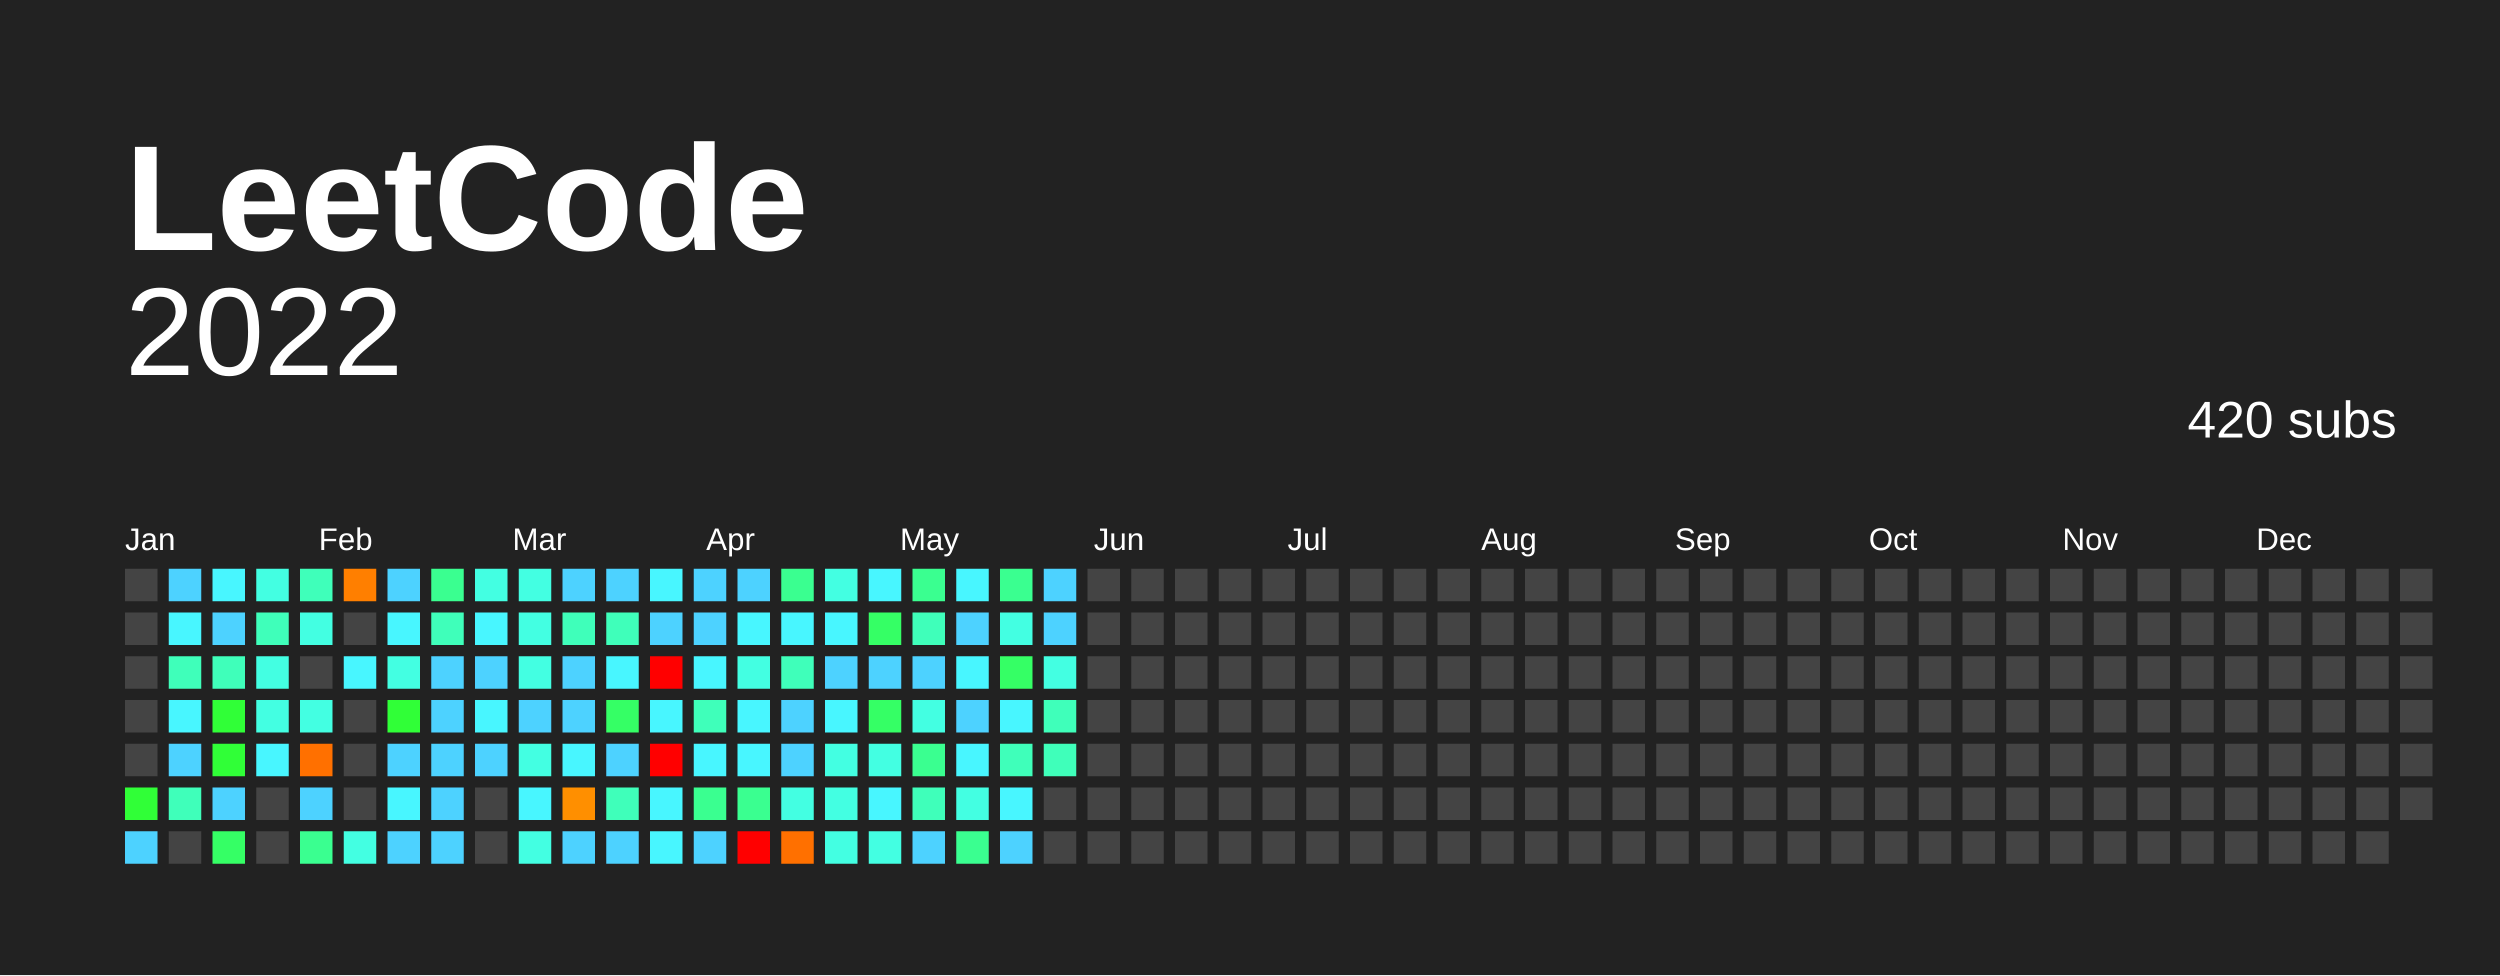
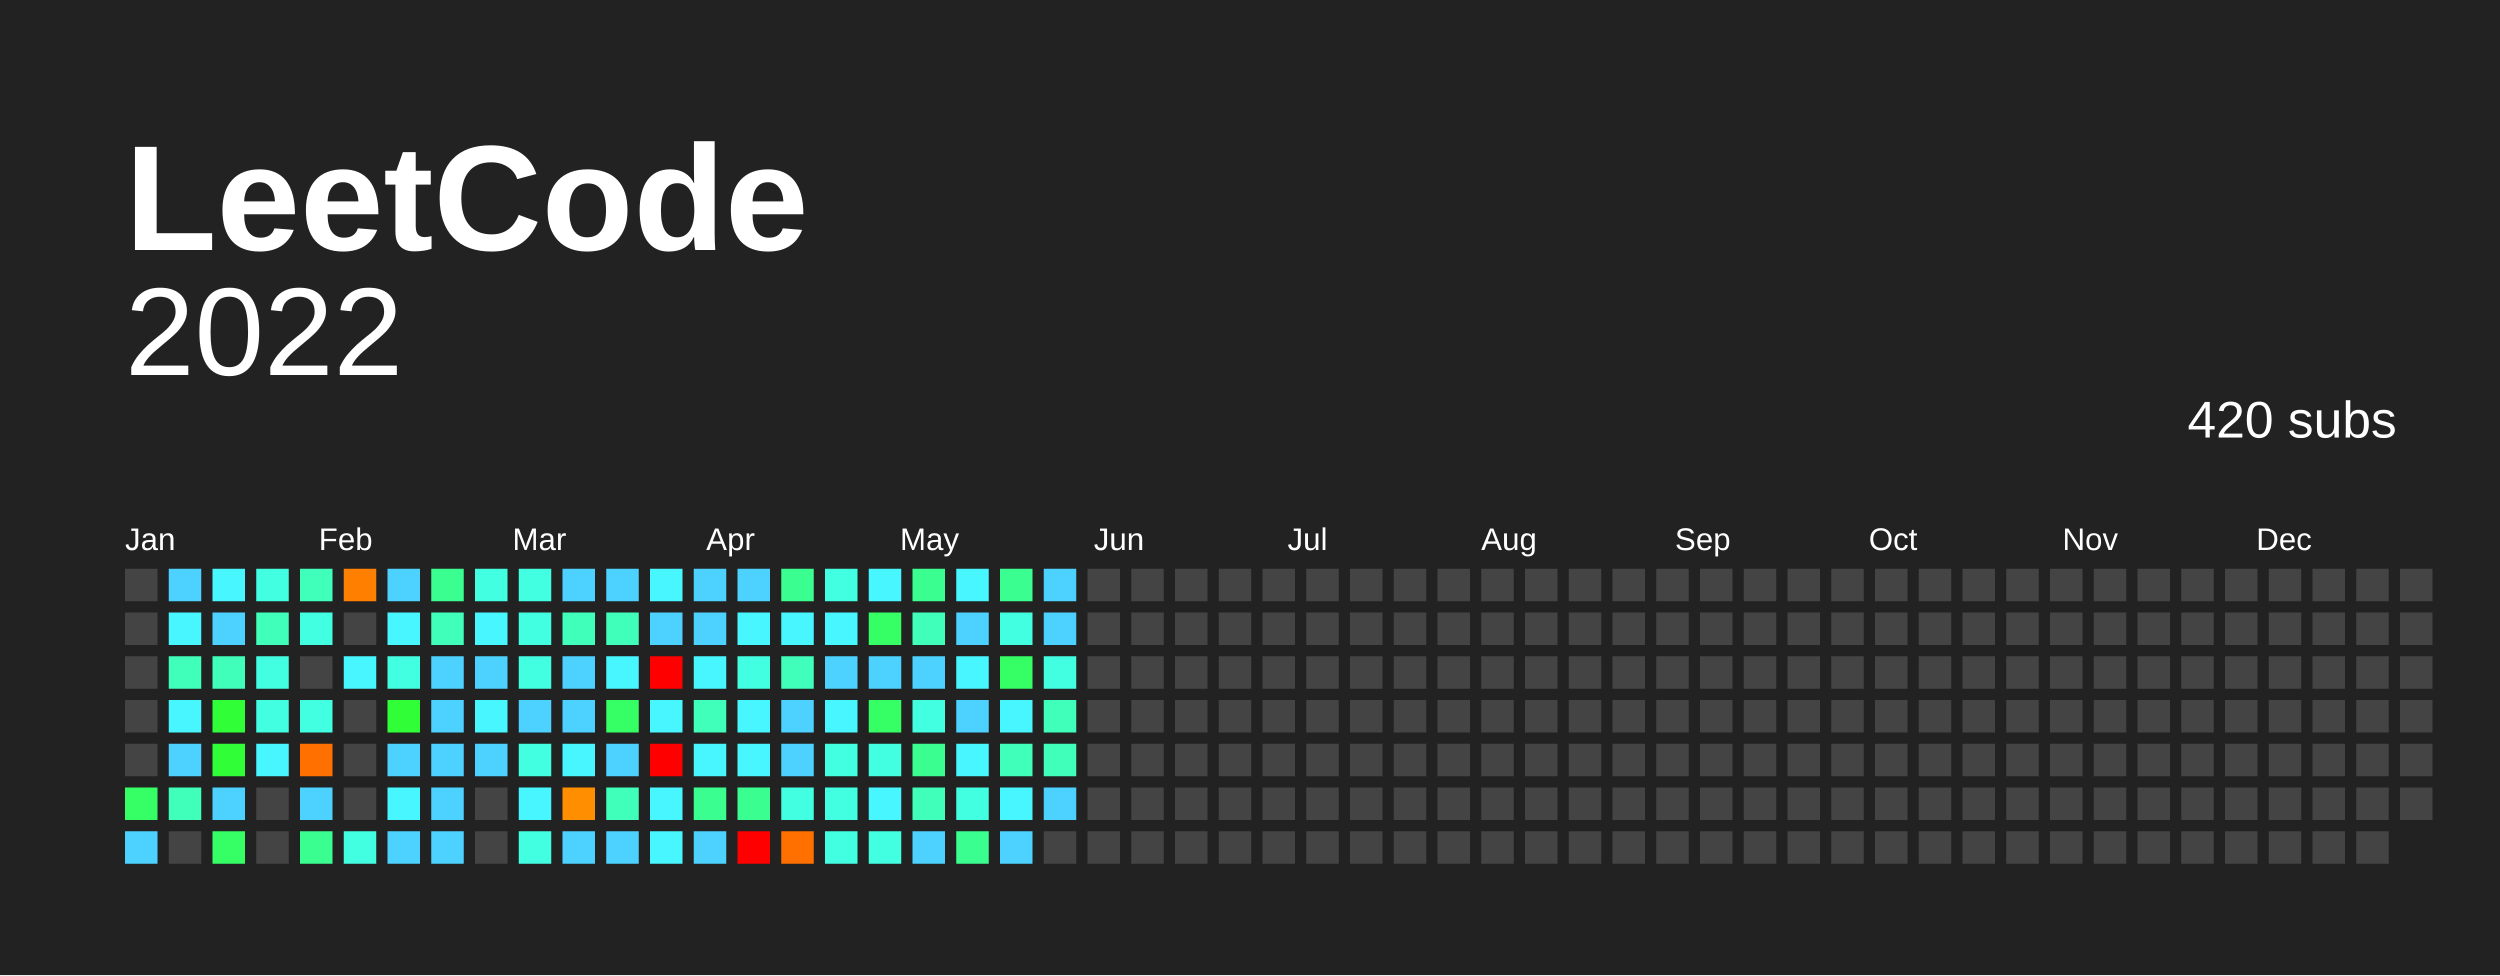
<svg xmlns="http://www.w3.org/2000/svg" baseProfile="full" height="78mm" version="1.1" viewBox="0,0,200,78" width="200mm">
  <defs />
  <rect fill="#222222" height="78" width="200" x="0" y="0" />
  <text fill="#FFFFFF" style="font-size:12px; font-family:Arial; font-weight:bold;" x="10" y="20"> LeetCode</text>
  <text alignment-baseline="hanging" fill="#FFFFFF" style="font-size:10.0px; font-family:Arial;" x="10" y="30">2022</text>
  <text alignment-baseline="hanging" fill="#FFFFFF" style="font-size:4.125px; font-family:Arial;" x="175" y="35">420 subs</text>
  <text fill="#FFFFFF" style="font-size:2.5px; font-family:Arial" x="10.0" y="44">Jan</text>
  <text fill="#FFFFFF" style="font-size:2.5px; font-family:Arial" x="25.5" y="44">Feb</text>
  <text fill="#FFFFFF" style="font-size:2.5px; font-family:Arial" x="41.0" y="44">Mar</text>
  <text fill="#FFFFFF" style="font-size:2.5px; font-family:Arial" x="56.5" y="44">Apr</text>
  <text fill="#FFFFFF" style="font-size:2.5px; font-family:Arial" x="72.0" y="44">May</text>
  <text fill="#FFFFFF" style="font-size:2.5px; font-family:Arial" x="87.5" y="44">Jun</text>
  <text fill="#FFFFFF" style="font-size:2.5px; font-family:Arial" x="103.0" y="44">Jul</text>
  <text fill="#FFFFFF" style="font-size:2.5px; font-family:Arial" x="118.5" y="44">Aug</text>
  <text fill="#FFFFFF" style="font-size:2.5px; font-family:Arial" x="134.0" y="44">Sep</text>
  <text fill="#FFFFFF" style="font-size:2.5px; font-family:Arial" x="149.5" y="44">Oct</text>
  <text fill="#FFFFFF" style="font-size:2.5px; font-family:Arial" x="165.0" y="44">Nov</text>
  <text fill="#FFFFFF" style="font-size:2.5px; font-family:Arial" x="180.5" y="44">Dec</text>
  <rect fill="#444444" height="2.6" width="2.6" x="10.0" y="45.5" />
  <rect fill="#444444" height="2.6" width="2.6" x="10.0" y="49.0" />
  <rect fill="#444444" height="2.6" width="2.6" x="10.0" y="52.5" />
  <rect fill="#444444" height="2.6" width="2.6" x="10.0" y="56.0" />
  <rect fill="#444444" height="2.6" width="2.6" x="10.0" y="59.5" />
-   <rect fill="#30ff37" height="2.6" width="2.6" x="10.0" y="63.0" />
+   <rect fill="#35ff65" height="2.6" width="2.6" x="10.0" y="63.0" />
  <rect fill="#4dd2ff" height="2.6" width="2.6" x="10.0" y="66.5" />
  <rect fill="#4dd2ff" height="2.6" width="2.6" x="13.5" y="45.5" />
  <rect fill="#48f6ff" height="2.6" width="2.6" x="13.5" y="49.0" />
  <rect fill="#3fffba" height="2.6" width="2.6" x="13.5" y="52.5" />
  <rect fill="#48f6ff" height="2.6" width="2.6" x="13.5" y="56.0" />
  <rect fill="#4dd2ff" height="2.6" width="2.6" x="13.5" y="59.5" />
  <rect fill="#3fffba" height="2.6" width="2.6" x="13.5" y="63.0" />
  <rect fill="#444444" height="2.6" width="2.6" x="13.5" y="66.5" />
  <rect fill="#48f6ff" height="2.6" width="2.6" x="17.0" y="45.5" />
  <rect fill="#4dd2ff" height="2.6" width="2.6" x="17.0" y="49.0" />
  <rect fill="#3fffba" height="2.6" width="2.6" x="17.0" y="52.5" />
  <rect fill="#30ff37" height="2.6" width="2.6" x="17.0" y="56.0" />
  <rect fill="#30ff37" height="2.6" width="2.6" x="17.0" y="59.5" />
  <rect fill="#4dd2ff" height="2.6" width="2.6" x="17.0" y="63.0" />
  <rect fill="#35ff65" height="2.6" width="2.6" x="17.0" y="66.5" />
  <rect fill="#43ffe2" height="2.6" width="2.6" x="20.5" y="45.5" />
  <rect fill="#3fffba" height="2.6" width="2.6" x="20.5" y="49.0" />
  <rect fill="#43ffe2" height="2.6" width="2.6" x="20.5" y="52.5" />
  <rect fill="#43ffe2" height="2.6" width="2.6" x="20.5" y="56.0" />
  <rect fill="#48f6ff" height="2.6" width="2.6" x="20.5" y="59.5" />
  <rect fill="#444444" height="2.6" width="2.6" x="20.5" y="63.0" />
  <rect fill="#444444" height="2.6" width="2.6" x="20.5" y="66.5" />
  <rect fill="#3fffba" height="2.6" width="2.6" x="24.0" y="45.5" />
  <rect fill="#43ffe2" height="2.6" width="2.6" x="24.0" y="49.0" />
  <rect fill="#444444" height="2.6" width="2.6" x="24.0" y="52.5" />
  <rect fill="#43ffe2" height="2.6" width="2.6" x="24.0" y="56.0" />
  <rect fill="#ff7000" height="2.6" width="2.6" x="24.0" y="59.5" />
  <rect fill="#4dd2ff" height="2.6" width="2.6" x="24.0" y="63.0" />
  <rect fill="#3aff90" height="2.6" width="2.6" x="24.0" y="66.5" />
  <rect fill="#ff7f00" height="2.6" width="2.6" x="27.5" y="45.5" />
  <rect fill="#444444" height="2.6" width="2.6" x="27.5" y="49.0" />
  <rect fill="#48f6ff" height="2.6" width="2.6" x="27.5" y="52.5" />
  <rect fill="#444444" height="2.6" width="2.6" x="27.5" y="56.0" />
  <rect fill="#444444" height="2.6" width="2.6" x="27.5" y="59.5" />
  <rect fill="#444444" height="2.6" width="2.6" x="27.5" y="63.0" />
  <rect fill="#43ffe2" height="2.6" width="2.6" x="27.5" y="66.5" />
  <rect fill="#4dd2ff" height="2.6" width="2.6" x="31.0" y="45.5" />
  <rect fill="#48f6ff" height="2.6" width="2.6" x="31.0" y="49.0" />
  <rect fill="#43ffe2" height="2.6" width="2.6" x="31.0" y="52.5" />
  <rect fill="#30ff37" height="2.6" width="2.6" x="31.0" y="56.0" />
  <rect fill="#4dd2ff" height="2.6" width="2.6" x="31.0" y="59.5" />
  <rect fill="#48f6ff" height="2.6" width="2.6" x="31.0" y="63.0" />
  <rect fill="#4dd2ff" height="2.6" width="2.6" x="31.0" y="66.5" />
  <rect fill="#3aff90" height="2.6" width="2.6" x="34.5" y="45.5" />
  <rect fill="#3fffba" height="2.6" width="2.6" x="34.5" y="49.0" />
  <rect fill="#4dd2ff" height="2.6" width="2.6" x="34.5" y="52.5" />
  <rect fill="#4dd2ff" height="2.6" width="2.6" x="34.5" y="56.0" />
  <rect fill="#4dd2ff" height="2.6" width="2.6" x="34.5" y="59.5" />
  <rect fill="#4dd2ff" height="2.6" width="2.6" x="34.5" y="63.0" />
  <rect fill="#4dd2ff" height="2.6" width="2.6" x="34.5" y="66.5" />
  <rect fill="#43ffe2" height="2.6" width="2.6" x="38.0" y="45.5" />
  <rect fill="#48f6ff" height="2.6" width="2.6" x="38.0" y="49.0" />
  <rect fill="#4dd2ff" height="2.6" width="2.6" x="38.0" y="52.5" />
  <rect fill="#48f6ff" height="2.6" width="2.6" x="38.0" y="56.0" />
  <rect fill="#4dd2ff" height="2.6" width="2.6" x="38.0" y="59.5" />
  <rect fill="#444444" height="2.6" width="2.6" x="38.0" y="63.0" />
  <rect fill="#444444" height="2.6" width="2.6" x="38.0" y="66.5" />
  <rect fill="#43ffe2" height="2.6" width="2.6" x="41.5" y="45.5" />
  <rect fill="#43ffe2" height="2.6" width="2.6" x="41.5" y="49.0" />
  <rect fill="#43ffe2" height="2.6" width="2.6" x="41.5" y="52.5" />
  <rect fill="#4dd2ff" height="2.6" width="2.6" x="41.5" y="56.0" />
  <rect fill="#43ffe2" height="2.6" width="2.6" x="41.5" y="59.5" />
  <rect fill="#48f6ff" height="2.6" width="2.6" x="41.5" y="63.0" />
  <rect fill="#43ffe2" height="2.6" width="2.6" x="41.5" y="66.5" />
  <rect fill="#4dd2ff" height="2.6" width="2.6" x="45.0" y="45.5" />
  <rect fill="#3fffba" height="2.6" width="2.6" x="45.0" y="49.0" />
  <rect fill="#4dd2ff" height="2.6" width="2.6" x="45.0" y="52.5" />
  <rect fill="#4dd2ff" height="2.6" width="2.6" x="45.0" y="56.0" />
  <rect fill="#48f6ff" height="2.6" width="2.6" x="45.0" y="59.5" />
  <rect fill="#ff8f00" height="2.6" width="2.6" x="45.0" y="63.0" />
  <rect fill="#4dd2ff" height="2.6" width="2.6" x="45.0" y="66.5" />
  <rect fill="#4dd2ff" height="2.6" width="2.6" x="48.5" y="45.5" />
  <rect fill="#3fffba" height="2.6" width="2.6" x="48.5" y="49.0" />
  <rect fill="#48f6ff" height="2.6" width="2.6" x="48.5" y="52.5" />
  <rect fill="#35ff65" height="2.6" width="2.6" x="48.5" y="56.0" />
  <rect fill="#4dd2ff" height="2.6" width="2.6" x="48.5" y="59.5" />
  <rect fill="#3fffba" height="2.6" width="2.6" x="48.5" y="63.0" />
  <rect fill="#4dd2ff" height="2.6" width="2.6" x="48.5" y="66.5" />
  <rect fill="#48f6ff" height="2.6" width="2.6" x="52.0" y="45.5" />
  <rect fill="#4dd2ff" height="2.6" width="2.6" x="52.0" y="49.0" />
  <rect fill="red" height="2.6" width="2.6" x="52.0" y="52.5" />
  <rect fill="#48f6ff" height="2.6" width="2.6" x="52.0" y="56.0" />
  <rect fill="red" height="2.6" width="2.6" x="52.0" y="59.5" />
  <rect fill="#48f6ff" height="2.6" width="2.6" x="52.0" y="63.0" />
  <rect fill="#48f6ff" height="2.6" width="2.6" x="52.0" y="66.5" />
  <rect fill="#4dd2ff" height="2.6" width="2.6" x="55.5" y="45.5" />
  <rect fill="#4dd2ff" height="2.6" width="2.6" x="55.5" y="49.0" />
  <rect fill="#48f6ff" height="2.6" width="2.6" x="55.5" y="52.5" />
  <rect fill="#3fffba" height="2.6" width="2.6" x="55.5" y="56.0" />
  <rect fill="#48f6ff" height="2.6" width="2.6" x="55.5" y="59.5" />
  <rect fill="#3aff90" height="2.6" width="2.6" x="55.5" y="63.0" />
  <rect fill="#4dd2ff" height="2.6" width="2.6" x="55.5" y="66.5" />
  <rect fill="#4dd2ff" height="2.6" width="2.6" x="59.0" y="45.5" />
  <rect fill="#48f6ff" height="2.6" width="2.6" x="59.0" y="49.0" />
  <rect fill="#43ffe2" height="2.6" width="2.6" x="59.0" y="52.5" />
  <rect fill="#48f6ff" height="2.6" width="2.6" x="59.0" y="56.0" />
  <rect fill="#48f6ff" height="2.6" width="2.6" x="59.0" y="59.5" />
  <rect fill="#3aff90" height="2.6" width="2.6" x="59.0" y="63.0" />
  <rect fill="red" height="2.6" width="2.6" x="59.0" y="66.5" />
  <rect fill="#3aff90" height="2.6" width="2.6" x="62.5" y="45.5" />
  <rect fill="#48f6ff" height="2.6" width="2.6" x="62.5" y="49.0" />
  <rect fill="#3fffba" height="2.6" width="2.6" x="62.5" y="52.5" />
  <rect fill="#4dd2ff" height="2.6" width="2.6" x="62.5" y="56.0" />
  <rect fill="#4dd2ff" height="2.6" width="2.6" x="62.5" y="59.5" />
  <rect fill="#43ffe2" height="2.6" width="2.6" x="62.5" y="63.0" />
  <rect fill="#ff7000" height="2.6" width="2.6" x="62.5" y="66.5" />
  <rect fill="#43ffe2" height="2.6" width="2.6" x="66.0" y="45.5" />
  <rect fill="#48f6ff" height="2.6" width="2.6" x="66.0" y="49.0" />
  <rect fill="#4dd2ff" height="2.6" width="2.6" x="66.0" y="52.5" />
  <rect fill="#48f6ff" height="2.6" width="2.6" x="66.0" y="56.0" />
  <rect fill="#43ffe2" height="2.6" width="2.6" x="66.0" y="59.5" />
  <rect fill="#43ffe2" height="2.6" width="2.6" x="66.0" y="63.0" />
  <rect fill="#43ffe2" height="2.6" width="2.6" x="66.0" y="66.5" />
  <rect fill="#48f6ff" height="2.6" width="2.6" x="69.5" y="45.5" />
  <rect fill="#35ff65" height="2.6" width="2.6" x="69.5" y="49.0" />
  <rect fill="#4dd2ff" height="2.6" width="2.6" x="69.5" y="52.5" />
  <rect fill="#35ff65" height="2.6" width="2.6" x="69.5" y="56.0" />
  <rect fill="#43ffe2" height="2.6" width="2.6" x="69.5" y="59.5" />
  <rect fill="#48f6ff" height="2.6" width="2.6" x="69.5" y="63.0" />
  <rect fill="#43ffe2" height="2.6" width="2.6" x="69.5" y="66.5" />
  <rect fill="#3aff90" height="2.6" width="2.6" x="73.0" y="45.5" />
  <rect fill="#3fffba" height="2.6" width="2.6" x="73.0" y="49.0" />
  <rect fill="#4dd2ff" height="2.6" width="2.6" x="73.0" y="52.5" />
  <rect fill="#43ffe2" height="2.6" width="2.6" x="73.0" y="56.0" />
  <rect fill="#3aff90" height="2.6" width="2.6" x="73.0" y="59.5" />
  <rect fill="#3fffba" height="2.6" width="2.6" x="73.0" y="63.0" />
  <rect fill="#4dd2ff" height="2.6" width="2.6" x="73.0" y="66.5" />
  <rect fill="#48f6ff" height="2.6" width="2.6" x="76.5" y="45.5" />
  <rect fill="#4dd2ff" height="2.6" width="2.6" x="76.5" y="49.0" />
  <rect fill="#48f6ff" height="2.6" width="2.6" x="76.5" y="52.5" />
  <rect fill="#4dd2ff" height="2.6" width="2.6" x="76.5" y="56.0" />
  <rect fill="#48f6ff" height="2.6" width="2.6" x="76.5" y="59.5" />
  <rect fill="#43ffe2" height="2.6" width="2.6" x="76.5" y="63.0" />
  <rect fill="#3aff90" height="2.6" width="2.6" x="76.5" y="66.5" />
  <rect fill="#3aff90" height="2.6" width="2.6" x="80.0" y="45.5" />
  <rect fill="#43ffe2" height="2.6" width="2.6" x="80.0" y="49.0" />
  <rect fill="#35ff65" height="2.6" width="2.6" x="80.0" y="52.5" />
  <rect fill="#48f6ff" height="2.6" width="2.6" x="80.0" y="56.0" />
  <rect fill="#3fffba" height="2.6" width="2.6" x="80.0" y="59.5" />
  <rect fill="#48f6ff" height="2.6" width="2.6" x="80.0" y="63.0" />
  <rect fill="#4dd2ff" height="2.6" width="2.6" x="80.0" y="66.5" />
  <rect fill="#4dd2ff" height="2.6" width="2.6" x="83.5" y="45.5" />
  <rect fill="#4dd2ff" height="2.6" width="2.6" x="83.5" y="49.0" />
  <rect fill="#43ffe2" height="2.6" width="2.6" x="83.5" y="52.5" />
  <rect fill="#3fffba" height="2.6" width="2.6" x="83.5" y="56.0" />
  <rect fill="#3fffba" height="2.6" width="2.6" x="83.5" y="59.5" />
-   <rect fill="#444444" height="2.6" width="2.6" x="83.5" y="63.0" />
+   <rect fill="#4dd2ff" height="2.6" width="2.6" x="83.5" y="63.0" />
  <rect fill="#444444" height="2.6" width="2.6" x="83.5" y="66.5" />
  <rect fill="#444444" height="2.6" width="2.6" x="87.0" y="45.5" />
  <rect fill="#444444" height="2.6" width="2.6" x="87.0" y="49.0" />
  <rect fill="#444444" height="2.6" width="2.6" x="87.0" y="52.5" />
  <rect fill="#444444" height="2.6" width="2.6" x="87.0" y="56.0" />
  <rect fill="#444444" height="2.6" width="2.6" x="87.0" y="59.5" />
  <rect fill="#444444" height="2.6" width="2.6" x="87.0" y="63.0" />
  <rect fill="#444444" height="2.6" width="2.6" x="87.0" y="66.5" />
  <rect fill="#444444" height="2.6" width="2.6" x="90.5" y="45.5" />
  <rect fill="#444444" height="2.6" width="2.6" x="90.5" y="49.0" />
  <rect fill="#444444" height="2.6" width="2.6" x="90.5" y="52.5" />
  <rect fill="#444444" height="2.6" width="2.6" x="90.5" y="56.0" />
  <rect fill="#444444" height="2.6" width="2.6" x="90.5" y="59.5" />
  <rect fill="#444444" height="2.6" width="2.6" x="90.5" y="63.0" />
  <rect fill="#444444" height="2.6" width="2.6" x="90.5" y="66.5" />
  <rect fill="#444444" height="2.6" width="2.6" x="94.0" y="45.5" />
  <rect fill="#444444" height="2.6" width="2.6" x="94.0" y="49.0" />
  <rect fill="#444444" height="2.6" width="2.6" x="94.0" y="52.5" />
  <rect fill="#444444" height="2.6" width="2.6" x="94.0" y="56.0" />
  <rect fill="#444444" height="2.6" width="2.6" x="94.0" y="59.5" />
  <rect fill="#444444" height="2.6" width="2.6" x="94.0" y="63.0" />
  <rect fill="#444444" height="2.6" width="2.6" x="94.0" y="66.5" />
  <rect fill="#444444" height="2.6" width="2.6" x="97.5" y="45.5" />
  <rect fill="#444444" height="2.6" width="2.6" x="97.5" y="49.0" />
  <rect fill="#444444" height="2.6" width="2.6" x="97.5" y="52.5" />
  <rect fill="#444444" height="2.6" width="2.6" x="97.5" y="56.0" />
  <rect fill="#444444" height="2.6" width="2.6" x="97.5" y="59.5" />
  <rect fill="#444444" height="2.6" width="2.6" x="97.5" y="63.0" />
  <rect fill="#444444" height="2.6" width="2.6" x="97.5" y="66.5" />
  <rect fill="#444444" height="2.6" width="2.6" x="101.0" y="45.5" />
  <rect fill="#444444" height="2.6" width="2.6" x="101.0" y="49.0" />
  <rect fill="#444444" height="2.6" width="2.6" x="101.0" y="52.5" />
  <rect fill="#444444" height="2.6" width="2.6" x="101.0" y="56.0" />
  <rect fill="#444444" height="2.6" width="2.6" x="101.0" y="59.5" />
  <rect fill="#444444" height="2.6" width="2.6" x="101.0" y="63.0" />
  <rect fill="#444444" height="2.6" width="2.6" x="101.0" y="66.5" />
  <rect fill="#444444" height="2.6" width="2.6" x="104.5" y="45.5" />
  <rect fill="#444444" height="2.6" width="2.6" x="104.5" y="49.0" />
  <rect fill="#444444" height="2.6" width="2.6" x="104.5" y="52.5" />
  <rect fill="#444444" height="2.6" width="2.6" x="104.5" y="56.0" />
  <rect fill="#444444" height="2.6" width="2.6" x="104.5" y="59.5" />
  <rect fill="#444444" height="2.6" width="2.6" x="104.5" y="63.0" />
  <rect fill="#444444" height="2.6" width="2.6" x="104.5" y="66.5" />
  <rect fill="#444444" height="2.6" width="2.6" x="108.0" y="45.5" />
  <rect fill="#444444" height="2.6" width="2.6" x="108.0" y="49.0" />
  <rect fill="#444444" height="2.6" width="2.6" x="108.0" y="52.5" />
  <rect fill="#444444" height="2.6" width="2.6" x="108.0" y="56.0" />
  <rect fill="#444444" height="2.6" width="2.6" x="108.0" y="59.5" />
  <rect fill="#444444" height="2.6" width="2.6" x="108.0" y="63.0" />
  <rect fill="#444444" height="2.6" width="2.6" x="108.0" y="66.5" />
  <rect fill="#444444" height="2.6" width="2.6" x="111.5" y="45.5" />
  <rect fill="#444444" height="2.6" width="2.6" x="111.5" y="49.0" />
  <rect fill="#444444" height="2.6" width="2.6" x="111.5" y="52.5" />
  <rect fill="#444444" height="2.6" width="2.6" x="111.5" y="56.0" />
  <rect fill="#444444" height="2.6" width="2.6" x="111.5" y="59.5" />
  <rect fill="#444444" height="2.6" width="2.6" x="111.5" y="63.0" />
  <rect fill="#444444" height="2.6" width="2.6" x="111.5" y="66.5" />
  <rect fill="#444444" height="2.6" width="2.6" x="115.0" y="45.5" />
  <rect fill="#444444" height="2.6" width="2.6" x="115.0" y="49.0" />
  <rect fill="#444444" height="2.6" width="2.6" x="115.0" y="52.5" />
  <rect fill="#444444" height="2.6" width="2.6" x="115.0" y="56.0" />
  <rect fill="#444444" height="2.6" width="2.6" x="115.0" y="59.5" />
  <rect fill="#444444" height="2.6" width="2.6" x="115.0" y="63.0" />
  <rect fill="#444444" height="2.6" width="2.6" x="115.0" y="66.5" />
  <rect fill="#444444" height="2.6" width="2.6" x="118.5" y="45.5" />
  <rect fill="#444444" height="2.6" width="2.6" x="118.5" y="49.0" />
  <rect fill="#444444" height="2.6" width="2.6" x="118.5" y="52.5" />
  <rect fill="#444444" height="2.6" width="2.6" x="118.5" y="56.0" />
  <rect fill="#444444" height="2.6" width="2.6" x="118.5" y="59.5" />
  <rect fill="#444444" height="2.6" width="2.6" x="118.5" y="63.0" />
  <rect fill="#444444" height="2.6" width="2.6" x="118.5" y="66.5" />
  <rect fill="#444444" height="2.6" width="2.6" x="122.0" y="45.5" />
  <rect fill="#444444" height="2.6" width="2.6" x="122.0" y="49.0" />
  <rect fill="#444444" height="2.6" width="2.6" x="122.0" y="52.5" />
  <rect fill="#444444" height="2.6" width="2.6" x="122.0" y="56.0" />
  <rect fill="#444444" height="2.6" width="2.6" x="122.0" y="59.5" />
  <rect fill="#444444" height="2.6" width="2.6" x="122.0" y="63.0" />
  <rect fill="#444444" height="2.6" width="2.6" x="122.0" y="66.5" />
  <rect fill="#444444" height="2.6" width="2.6" x="125.5" y="45.5" />
  <rect fill="#444444" height="2.6" width="2.6" x="125.5" y="49.0" />
  <rect fill="#444444" height="2.6" width="2.6" x="125.5" y="52.5" />
  <rect fill="#444444" height="2.6" width="2.6" x="125.5" y="56.0" />
  <rect fill="#444444" height="2.6" width="2.6" x="125.5" y="59.5" />
  <rect fill="#444444" height="2.6" width="2.6" x="125.5" y="63.0" />
  <rect fill="#444444" height="2.6" width="2.6" x="125.5" y="66.5" />
  <rect fill="#444444" height="2.6" width="2.6" x="129.0" y="45.5" />
  <rect fill="#444444" height="2.6" width="2.6" x="129.0" y="49.0" />
  <rect fill="#444444" height="2.6" width="2.6" x="129.0" y="52.5" />
  <rect fill="#444444" height="2.6" width="2.6" x="129.0" y="56.0" />
  <rect fill="#444444" height="2.6" width="2.6" x="129.0" y="59.5" />
  <rect fill="#444444" height="2.6" width="2.6" x="129.0" y="63.0" />
  <rect fill="#444444" height="2.6" width="2.6" x="129.0" y="66.5" />
  <rect fill="#444444" height="2.6" width="2.6" x="132.5" y="45.5" />
  <rect fill="#444444" height="2.6" width="2.6" x="132.5" y="49.0" />
  <rect fill="#444444" height="2.6" width="2.6" x="132.5" y="52.5" />
  <rect fill="#444444" height="2.6" width="2.6" x="132.5" y="56.0" />
  <rect fill="#444444" height="2.6" width="2.6" x="132.5" y="59.5" />
  <rect fill="#444444" height="2.6" width="2.6" x="132.5" y="63.0" />
  <rect fill="#444444" height="2.6" width="2.6" x="132.5" y="66.5" />
  <rect fill="#444444" height="2.6" width="2.6" x="136.0" y="45.5" />
  <rect fill="#444444" height="2.6" width="2.6" x="136.0" y="49.0" />
  <rect fill="#444444" height="2.6" width="2.6" x="136.0" y="52.5" />
  <rect fill="#444444" height="2.6" width="2.6" x="136.0" y="56.0" />
  <rect fill="#444444" height="2.6" width="2.6" x="136.0" y="59.5" />
  <rect fill="#444444" height="2.6" width="2.6" x="136.0" y="63.0" />
  <rect fill="#444444" height="2.6" width="2.6" x="136.0" y="66.5" />
  <rect fill="#444444" height="2.6" width="2.6" x="139.5" y="45.5" />
  <rect fill="#444444" height="2.6" width="2.6" x="139.5" y="49.0" />
  <rect fill="#444444" height="2.6" width="2.6" x="139.5" y="52.5" />
  <rect fill="#444444" height="2.6" width="2.6" x="139.5" y="56.0" />
  <rect fill="#444444" height="2.6" width="2.6" x="139.5" y="59.5" />
  <rect fill="#444444" height="2.6" width="2.6" x="139.5" y="63.0" />
  <rect fill="#444444" height="2.6" width="2.6" x="139.5" y="66.5" />
  <rect fill="#444444" height="2.6" width="2.6" x="143.0" y="45.5" />
  <rect fill="#444444" height="2.6" width="2.6" x="143.0" y="49.0" />
  <rect fill="#444444" height="2.6" width="2.6" x="143.0" y="52.5" />
  <rect fill="#444444" height="2.6" width="2.6" x="143.0" y="56.0" />
  <rect fill="#444444" height="2.6" width="2.6" x="143.0" y="59.5" />
  <rect fill="#444444" height="2.6" width="2.6" x="143.0" y="63.0" />
  <rect fill="#444444" height="2.6" width="2.6" x="143.0" y="66.5" />
  <rect fill="#444444" height="2.6" width="2.6" x="146.5" y="45.5" />
  <rect fill="#444444" height="2.6" width="2.6" x="146.5" y="49.0" />
  <rect fill="#444444" height="2.6" width="2.6" x="146.5" y="52.5" />
  <rect fill="#444444" height="2.6" width="2.6" x="146.5" y="56.0" />
  <rect fill="#444444" height="2.6" width="2.6" x="146.5" y="59.5" />
  <rect fill="#444444" height="2.6" width="2.6" x="146.5" y="63.0" />
  <rect fill="#444444" height="2.6" width="2.6" x="146.5" y="66.5" />
  <rect fill="#444444" height="2.6" width="2.6" x="150.0" y="45.5" />
  <rect fill="#444444" height="2.6" width="2.6" x="150.0" y="49.0" />
  <rect fill="#444444" height="2.6" width="2.6" x="150.0" y="52.5" />
  <rect fill="#444444" height="2.6" width="2.6" x="150.0" y="56.0" />
  <rect fill="#444444" height="2.6" width="2.6" x="150.0" y="59.5" />
  <rect fill="#444444" height="2.6" width="2.6" x="150.0" y="63.0" />
  <rect fill="#444444" height="2.6" width="2.6" x="150.0" y="66.5" />
  <rect fill="#444444" height="2.6" width="2.6" x="153.5" y="45.5" />
  <rect fill="#444444" height="2.6" width="2.6" x="153.5" y="49.0" />
  <rect fill="#444444" height="2.6" width="2.6" x="153.5" y="52.5" />
  <rect fill="#444444" height="2.6" width="2.6" x="153.5" y="56.0" />
  <rect fill="#444444" height="2.6" width="2.6" x="153.5" y="59.5" />
  <rect fill="#444444" height="2.6" width="2.6" x="153.5" y="63.0" />
  <rect fill="#444444" height="2.6" width="2.6" x="153.5" y="66.5" />
  <rect fill="#444444" height="2.6" width="2.6" x="157.0" y="45.5" />
  <rect fill="#444444" height="2.6" width="2.6" x="157.0" y="49.0" />
  <rect fill="#444444" height="2.6" width="2.6" x="157.0" y="52.5" />
  <rect fill="#444444" height="2.6" width="2.6" x="157.0" y="56.0" />
  <rect fill="#444444" height="2.6" width="2.6" x="157.0" y="59.5" />
  <rect fill="#444444" height="2.6" width="2.6" x="157.0" y="63.0" />
  <rect fill="#444444" height="2.6" width="2.6" x="157.0" y="66.5" />
  <rect fill="#444444" height="2.6" width="2.6" x="160.5" y="45.5" />
  <rect fill="#444444" height="2.6" width="2.6" x="160.5" y="49.0" />
  <rect fill="#444444" height="2.6" width="2.6" x="160.5" y="52.5" />
  <rect fill="#444444" height="2.6" width="2.6" x="160.5" y="56.0" />
  <rect fill="#444444" height="2.6" width="2.6" x="160.5" y="59.5" />
  <rect fill="#444444" height="2.6" width="2.6" x="160.5" y="63.0" />
  <rect fill="#444444" height="2.6" width="2.6" x="160.5" y="66.5" />
  <rect fill="#444444" height="2.6" width="2.6" x="164.0" y="45.5" />
  <rect fill="#444444" height="2.6" width="2.6" x="164.0" y="49.0" />
  <rect fill="#444444" height="2.6" width="2.6" x="164.0" y="52.5" />
  <rect fill="#444444" height="2.6" width="2.6" x="164.0" y="56.0" />
  <rect fill="#444444" height="2.6" width="2.6" x="164.0" y="59.5" />
  <rect fill="#444444" height="2.6" width="2.6" x="164.0" y="63.0" />
  <rect fill="#444444" height="2.6" width="2.6" x="164.0" y="66.5" />
  <rect fill="#444444" height="2.6" width="2.6" x="167.5" y="45.5" />
  <rect fill="#444444" height="2.6" width="2.6" x="167.5" y="49.0" />
  <rect fill="#444444" height="2.6" width="2.6" x="167.5" y="52.5" />
  <rect fill="#444444" height="2.6" width="2.6" x="167.5" y="56.0" />
  <rect fill="#444444" height="2.6" width="2.6" x="167.5" y="59.5" />
  <rect fill="#444444" height="2.6" width="2.6" x="167.5" y="63.0" />
  <rect fill="#444444" height="2.6" width="2.6" x="167.5" y="66.5" />
  <rect fill="#444444" height="2.6" width="2.6" x="171.0" y="45.5" />
  <rect fill="#444444" height="2.6" width="2.6" x="171.0" y="49.0" />
  <rect fill="#444444" height="2.6" width="2.6" x="171.0" y="52.5" />
  <rect fill="#444444" height="2.6" width="2.6" x="171.0" y="56.0" />
  <rect fill="#444444" height="2.6" width="2.6" x="171.0" y="59.5" />
  <rect fill="#444444" height="2.6" width="2.6" x="171.0" y="63.0" />
  <rect fill="#444444" height="2.6" width="2.6" x="171.0" y="66.5" />
  <rect fill="#444444" height="2.6" width="2.6" x="174.5" y="45.5" />
  <rect fill="#444444" height="2.6" width="2.6" x="174.5" y="49.0" />
  <rect fill="#444444" height="2.6" width="2.6" x="174.5" y="52.5" />
  <rect fill="#444444" height="2.6" width="2.6" x="174.5" y="56.0" />
  <rect fill="#444444" height="2.6" width="2.6" x="174.5" y="59.5" />
  <rect fill="#444444" height="2.6" width="2.6" x="174.5" y="63.0" />
  <rect fill="#444444" height="2.6" width="2.6" x="174.5" y="66.5" />
  <rect fill="#444444" height="2.6" width="2.6" x="178.0" y="45.5" />
  <rect fill="#444444" height="2.6" width="2.6" x="178.0" y="49.0" />
  <rect fill="#444444" height="2.6" width="2.6" x="178.0" y="52.5" />
  <rect fill="#444444" height="2.6" width="2.6" x="178.0" y="56.0" />
  <rect fill="#444444" height="2.6" width="2.6" x="178.0" y="59.5" />
  <rect fill="#444444" height="2.6" width="2.6" x="178.0" y="63.0" />
  <rect fill="#444444" height="2.6" width="2.6" x="178.0" y="66.5" />
  <rect fill="#444444" height="2.6" width="2.6" x="181.5" y="45.5" />
  <rect fill="#444444" height="2.6" width="2.6" x="181.5" y="49.0" />
  <rect fill="#444444" height="2.6" width="2.6" x="181.5" y="52.5" />
  <rect fill="#444444" height="2.6" width="2.6" x="181.5" y="56.0" />
  <rect fill="#444444" height="2.6" width="2.6" x="181.5" y="59.5" />
  <rect fill="#444444" height="2.6" width="2.6" x="181.5" y="63.0" />
  <rect fill="#444444" height="2.6" width="2.6" x="181.5" y="66.5" />
  <rect fill="#444444" height="2.6" width="2.6" x="185.0" y="45.5" />
  <rect fill="#444444" height="2.6" width="2.6" x="185.0" y="49.0" />
  <rect fill="#444444" height="2.6" width="2.6" x="185.0" y="52.5" />
  <rect fill="#444444" height="2.6" width="2.6" x="185.0" y="56.0" />
  <rect fill="#444444" height="2.6" width="2.6" x="185.0" y="59.5" />
  <rect fill="#444444" height="2.6" width="2.6" x="185.0" y="63.0" />
  <rect fill="#444444" height="2.6" width="2.6" x="185.0" y="66.5" />
  <rect fill="#444444" height="2.6" width="2.6" x="188.5" y="45.5" />
  <rect fill="#444444" height="2.6" width="2.6" x="188.5" y="49.0" />
  <rect fill="#444444" height="2.6" width="2.6" x="188.5" y="52.5" />
  <rect fill="#444444" height="2.6" width="2.6" x="188.5" y="56.0" />
  <rect fill="#444444" height="2.6" width="2.6" x="188.5" y="59.5" />
  <rect fill="#444444" height="2.6" width="2.6" x="188.5" y="63.0" />
  <rect fill="#444444" height="2.6" width="2.6" x="188.5" y="66.5" />
  <rect fill="#444444" height="2.6" width="2.6" x="192.0" y="45.5" />
  <rect fill="#444444" height="2.6" width="2.6" x="192.0" y="49.0" />
  <rect fill="#444444" height="2.6" width="2.6" x="192.0" y="52.5" />
  <rect fill="#444444" height="2.6" width="2.6" x="192.0" y="56.0" />
  <rect fill="#444444" height="2.6" width="2.6" x="192.0" y="59.5" />
  <rect fill="#444444" height="2.6" width="2.6" x="192.0" y="63.0" />
</svg>
